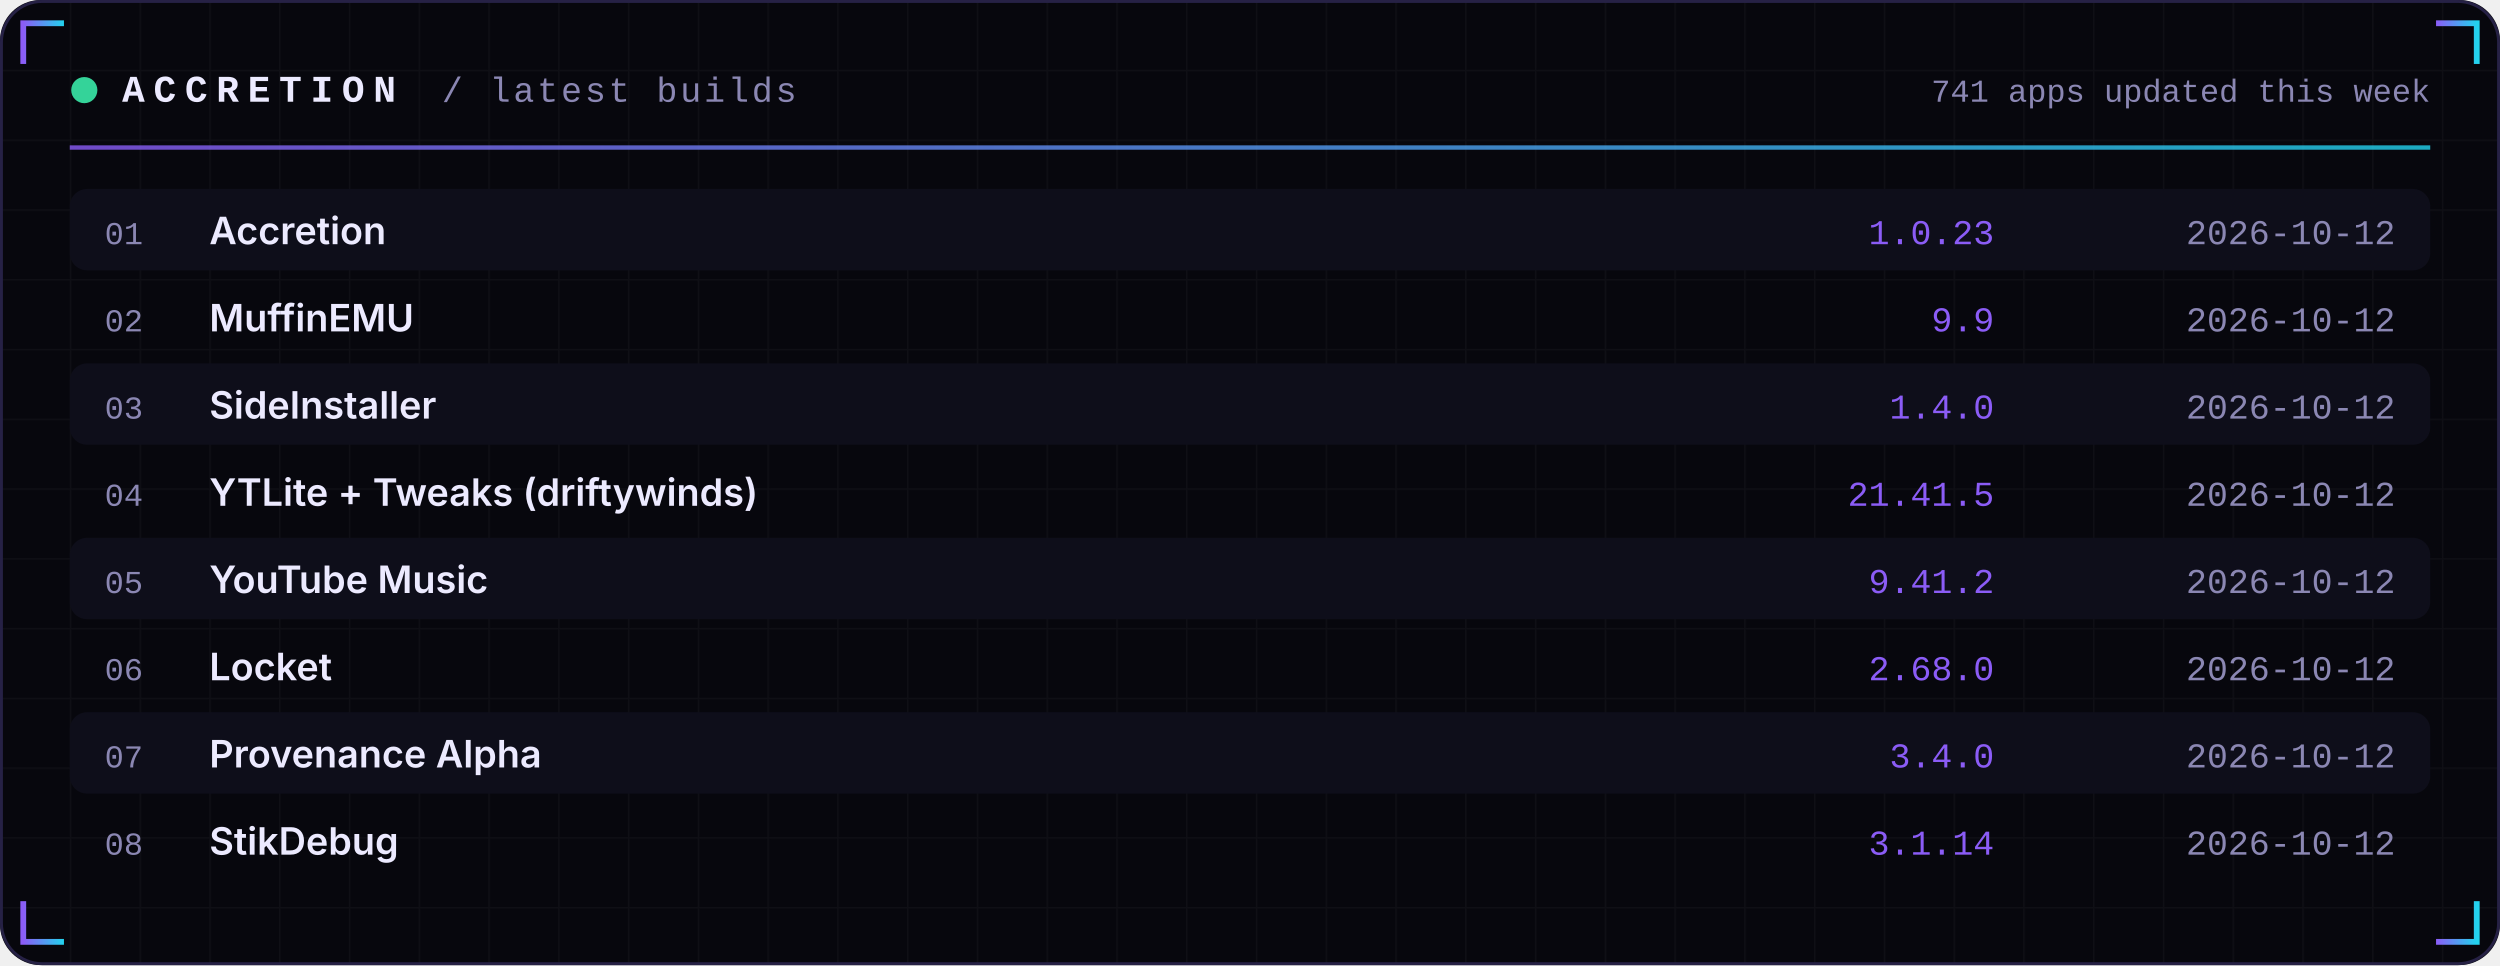
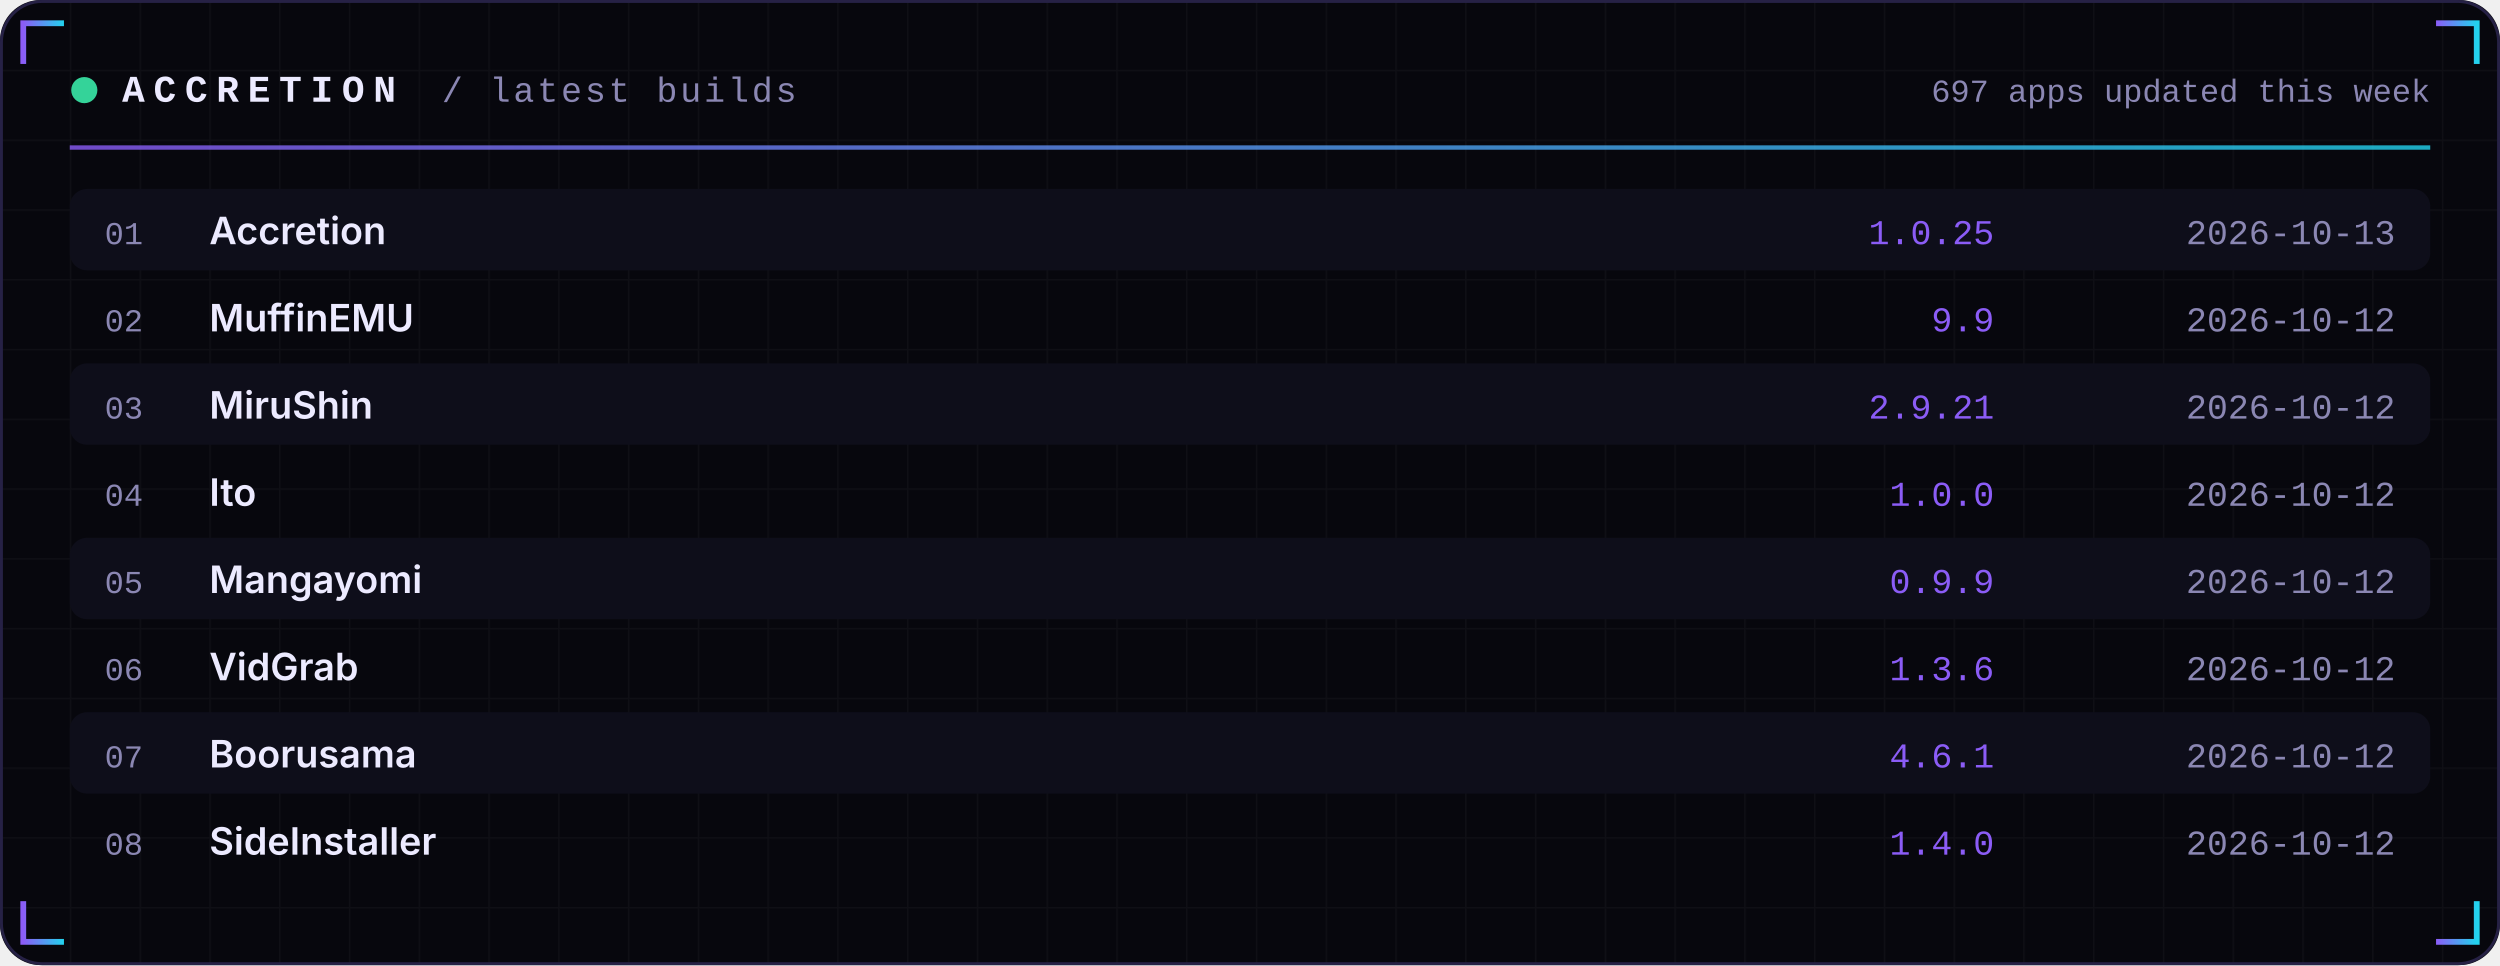
<svg xmlns="http://www.w3.org/2000/svg" width="860" height="332" viewBox="0 0 860 332" role="img">
  <defs>
    <linearGradient id="acc" x1="0" x2="1">
      <stop offset="0" stop-color="#8B5CF6" />
      <stop offset="1" stop-color="#22D3EE" />
    </linearGradient>
    <linearGradient id="area" x1="0" x2="0" y1="0" y2="1">
      <stop offset="0" stop-color="#8B5CF6" stop-opacity="0.35" />
      <stop offset="1" stop-color="#8B5CF6" stop-opacity="0" />
    </linearGradient>
    <pattern id="grid" width="24" height="24" patternUnits="userSpaceOnUse">
      <path d="M24 0H0V24" fill="none" stroke="#FFFFFF" stroke-opacity="0.035" />
    </pattern>
  </defs>
  <rect width="860" height="332" rx="14" fill="#07070D" />
  <rect width="860" height="332" rx="14" fill="url(#grid)" />
  <rect x="0.5" y="0.5" width="859" height="331" rx="14" fill="none" stroke="#262145" />
  <path d="M8 22 V8 H22" stroke="url(#acc)" stroke-width="2" fill="none" />
  <path d="M852 22 V8 H838" stroke="url(#acc)" stroke-width="2" fill="none" />
  <path d="M8 310 V324 H22" stroke="url(#acc)" stroke-width="2" fill="none" />
  <path d="M852 310 V324 H838" stroke="url(#acc)" stroke-width="2" fill="none" />
  <circle cx="29" cy="31" r="4.5" fill="#34D399">
    <animate attributeName="opacity" values="1;0.25;1" dur="2.4s" repeatCount="indefinite" />
  </circle>
  <text x="42" y="35" font-family="ui-monospace,SFMono-Regular,Menlo,Consolas,'Liberation Mono',monospace" font-size="13" font-weight="700" fill="#ECEAFF" text-anchor="start" letter-spacing="3">ACCRETION</text>
  <text x="152" y="35" font-family="ui-monospace,SFMono-Regular,Menlo,Consolas,'Liberation Mono',monospace" font-size="12" font-weight="400" fill="#8B87B3" text-anchor="start" letter-spacing="1">/ latest builds</text>
-   <text x="836" y="35" font-family="ui-monospace,SFMono-Regular,Menlo,Consolas,'Liberation Mono',monospace" font-size="11" font-weight="400" fill="#8B87B3" text-anchor="end" letter-spacing="0">741 apps updated this week</text>
+   <text x="836" y="35" font-family="ui-monospace,SFMono-Regular,Menlo,Consolas,'Liberation Mono',monospace" font-size="11" font-weight="400" fill="#8B87B3" text-anchor="end" letter-spacing="0">697 apps updated this week</text>
  <rect x="24" y="50" width="812" height="1.5" fill="url(#acc)" opacity="0.8" />
  <rect x="24" y="65" width="812" height="28" rx="6" fill="#0E0E1A" />
  <text x="36" y="84" font-family="ui-monospace,SFMono-Regular,Menlo,Consolas,'Liberation Mono',monospace" font-size="11" font-weight="400" fill="#8B87B3" text-anchor="start" letter-spacing="0">01</text>
  <text x="72" y="84" font-family="-apple-system,BlinkMacSystemFont,'Segoe UI',Inter,Helvetica,Arial,sans-serif" font-size="13" font-weight="600" fill="#ECEAFF" text-anchor="start" letter-spacing="0">Accretion</text>
-   <text x="686" y="84" font-family="ui-monospace,SFMono-Regular,Menlo,Consolas,'Liberation Mono',monospace" font-size="12" font-weight="400" fill="#8B5CF6" text-anchor="end" letter-spacing="0">1.0.23</text>
-   <text x="824" y="84" font-family="ui-monospace,SFMono-Regular,Menlo,Consolas,'Liberation Mono',monospace" font-size="12" font-weight="400" fill="#8B87B3" text-anchor="end" letter-spacing="0">2026-10-12</text>
+   <text x="686" y="84" font-family="ui-monospace,SFMono-Regular,Menlo,Consolas,'Liberation Mono',monospace" font-size="12" font-weight="400" fill="#8B5CF6" text-anchor="end" letter-spacing="0">1.0.25</text>
+   <text x="824" y="84" font-family="ui-monospace,SFMono-Regular,Menlo,Consolas,'Liberation Mono',monospace" font-size="12" font-weight="400" fill="#8B87B3" text-anchor="end" letter-spacing="0">2026-10-13</text>
  <text x="36" y="114" font-family="ui-monospace,SFMono-Regular,Menlo,Consolas,'Liberation Mono',monospace" font-size="11" font-weight="400" fill="#8B87B3" text-anchor="start" letter-spacing="0">02</text>
  <text x="72" y="114" font-family="-apple-system,BlinkMacSystemFont,'Segoe UI',Inter,Helvetica,Arial,sans-serif" font-size="13" font-weight="600" fill="#ECEAFF" text-anchor="start" letter-spacing="0">MuffinEMU</text>
  <text x="686" y="114" font-family="ui-monospace,SFMono-Regular,Menlo,Consolas,'Liberation Mono',monospace" font-size="12" font-weight="400" fill="#8B5CF6" text-anchor="end" letter-spacing="0">9.9</text>
  <text x="824" y="114" font-family="ui-monospace,SFMono-Regular,Menlo,Consolas,'Liberation Mono',monospace" font-size="12" font-weight="400" fill="#8B87B3" text-anchor="end" letter-spacing="0">2026-10-12</text>
  <rect x="24" y="125" width="812" height="28" rx="6" fill="#0E0E1A" />
  <text x="36" y="144" font-family="ui-monospace,SFMono-Regular,Menlo,Consolas,'Liberation Mono',monospace" font-size="11" font-weight="400" fill="#8B87B3" text-anchor="start" letter-spacing="0">03</text>
-   <text x="72" y="144" font-family="-apple-system,BlinkMacSystemFont,'Segoe UI',Inter,Helvetica,Arial,sans-serif" font-size="13" font-weight="600" fill="#ECEAFF" text-anchor="start" letter-spacing="0">SideInstaller</text>
-   <text x="686" y="144" font-family="ui-monospace,SFMono-Regular,Menlo,Consolas,'Liberation Mono',monospace" font-size="12" font-weight="400" fill="#8B5CF6" text-anchor="end" letter-spacing="0">1.4.0</text>
+   <text x="72" y="144" font-family="-apple-system,BlinkMacSystemFont,'Segoe UI',Inter,Helvetica,Arial,sans-serif" font-size="13" font-weight="600" fill="#ECEAFF" text-anchor="start" letter-spacing="0">MiruShin</text>
+   <text x="686" y="144" font-family="ui-monospace,SFMono-Regular,Menlo,Consolas,'Liberation Mono',monospace" font-size="12" font-weight="400" fill="#8B5CF6" text-anchor="end" letter-spacing="0">2.9.21</text>
  <text x="824" y="144" font-family="ui-monospace,SFMono-Regular,Menlo,Consolas,'Liberation Mono',monospace" font-size="12" font-weight="400" fill="#8B87B3" text-anchor="end" letter-spacing="0">2026-10-12</text>
  <text x="36" y="174" font-family="ui-monospace,SFMono-Regular,Menlo,Consolas,'Liberation Mono',monospace" font-size="11" font-weight="400" fill="#8B87B3" text-anchor="start" letter-spacing="0">04</text>
-   <text x="72" y="174" font-family="-apple-system,BlinkMacSystemFont,'Segoe UI',Inter,Helvetica,Arial,sans-serif" font-size="13" font-weight="600" fill="#ECEAFF" text-anchor="start" letter-spacing="0">YTLite + Tweaks (driftywinds)</text>
-   <text x="686" y="174" font-family="ui-monospace,SFMono-Regular,Menlo,Consolas,'Liberation Mono',monospace" font-size="12" font-weight="400" fill="#8B5CF6" text-anchor="end" letter-spacing="0">21.41.5</text>
+   <text x="72" y="174" font-family="-apple-system,BlinkMacSystemFont,'Segoe UI',Inter,Helvetica,Arial,sans-serif" font-size="13" font-weight="600" fill="#ECEAFF" text-anchor="start" letter-spacing="0">Ito</text>
+   <text x="686" y="174" font-family="ui-monospace,SFMono-Regular,Menlo,Consolas,'Liberation Mono',monospace" font-size="12" font-weight="400" fill="#8B5CF6" text-anchor="end" letter-spacing="0">1.0.0</text>
  <text x="824" y="174" font-family="ui-monospace,SFMono-Regular,Menlo,Consolas,'Liberation Mono',monospace" font-size="12" font-weight="400" fill="#8B87B3" text-anchor="end" letter-spacing="0">2026-10-12</text>
  <rect x="24" y="185" width="812" height="28" rx="6" fill="#0E0E1A" />
  <text x="36" y="204" font-family="ui-monospace,SFMono-Regular,Menlo,Consolas,'Liberation Mono',monospace" font-size="11" font-weight="400" fill="#8B87B3" text-anchor="start" letter-spacing="0">05</text>
-   <text x="72" y="204" font-family="-apple-system,BlinkMacSystemFont,'Segoe UI',Inter,Helvetica,Arial,sans-serif" font-size="13" font-weight="600" fill="#ECEAFF" text-anchor="start" letter-spacing="0">YouTube Music</text>
-   <text x="686" y="204" font-family="ui-monospace,SFMono-Regular,Menlo,Consolas,'Liberation Mono',monospace" font-size="12" font-weight="400" fill="#8B5CF6" text-anchor="end" letter-spacing="0">9.41.2</text>
+   <text x="72" y="204" font-family="-apple-system,BlinkMacSystemFont,'Segoe UI',Inter,Helvetica,Arial,sans-serif" font-size="13" font-weight="600" fill="#ECEAFF" text-anchor="start" letter-spacing="0">Mangayomi</text>
+   <text x="686" y="204" font-family="ui-monospace,SFMono-Regular,Menlo,Consolas,'Liberation Mono',monospace" font-size="12" font-weight="400" fill="#8B5CF6" text-anchor="end" letter-spacing="0">0.9.9</text>
  <text x="824" y="204" font-family="ui-monospace,SFMono-Regular,Menlo,Consolas,'Liberation Mono',monospace" font-size="12" font-weight="400" fill="#8B87B3" text-anchor="end" letter-spacing="0">2026-10-12</text>
  <text x="36" y="234" font-family="ui-monospace,SFMono-Regular,Menlo,Consolas,'Liberation Mono',monospace" font-size="11" font-weight="400" fill="#8B87B3" text-anchor="start" letter-spacing="0">06</text>
-   <text x="72" y="234" font-family="-apple-system,BlinkMacSystemFont,'Segoe UI',Inter,Helvetica,Arial,sans-serif" font-size="13" font-weight="600" fill="#ECEAFF" text-anchor="start" letter-spacing="0">Locket</text>
-   <text x="686" y="234" font-family="ui-monospace,SFMono-Regular,Menlo,Consolas,'Liberation Mono',monospace" font-size="12" font-weight="400" fill="#8B5CF6" text-anchor="end" letter-spacing="0">2.68.0</text>
+   <text x="72" y="234" font-family="-apple-system,BlinkMacSystemFont,'Segoe UI',Inter,Helvetica,Arial,sans-serif" font-size="13" font-weight="600" fill="#ECEAFF" text-anchor="start" letter-spacing="0">VidGrab</text>
+   <text x="686" y="234" font-family="ui-monospace,SFMono-Regular,Menlo,Consolas,'Liberation Mono',monospace" font-size="12" font-weight="400" fill="#8B5CF6" text-anchor="end" letter-spacing="0">1.3.6</text>
  <text x="824" y="234" font-family="ui-monospace,SFMono-Regular,Menlo,Consolas,'Liberation Mono',monospace" font-size="12" font-weight="400" fill="#8B87B3" text-anchor="end" letter-spacing="0">2026-10-12</text>
  <rect x="24" y="245" width="812" height="28" rx="6" fill="#0E0E1A" />
  <text x="36" y="264" font-family="ui-monospace,SFMono-Regular,Menlo,Consolas,'Liberation Mono',monospace" font-size="11" font-weight="400" fill="#8B87B3" text-anchor="start" letter-spacing="0">07</text>
-   <text x="72" y="264" font-family="-apple-system,BlinkMacSystemFont,'Segoe UI',Inter,Helvetica,Arial,sans-serif" font-size="13" font-weight="600" fill="#ECEAFF" text-anchor="start" letter-spacing="0">Provenance Alpha</text>
-   <text x="686" y="264" font-family="ui-monospace,SFMono-Regular,Menlo,Consolas,'Liberation Mono',monospace" font-size="12" font-weight="400" fill="#8B5CF6" text-anchor="end" letter-spacing="0">3.4.0</text>
+   <text x="72" y="264" font-family="-apple-system,BlinkMacSystemFont,'Segoe UI',Inter,Helvetica,Arial,sans-serif" font-size="13" font-weight="600" fill="#ECEAFF" text-anchor="start" letter-spacing="0">Boorusama</text>
+   <text x="686" y="264" font-family="ui-monospace,SFMono-Regular,Menlo,Consolas,'Liberation Mono',monospace" font-size="12" font-weight="400" fill="#8B5CF6" text-anchor="end" letter-spacing="0">4.6.1</text>
  <text x="824" y="264" font-family="ui-monospace,SFMono-Regular,Menlo,Consolas,'Liberation Mono',monospace" font-size="12" font-weight="400" fill="#8B87B3" text-anchor="end" letter-spacing="0">2026-10-12</text>
  <text x="36" y="294" font-family="ui-monospace,SFMono-Regular,Menlo,Consolas,'Liberation Mono',monospace" font-size="11" font-weight="400" fill="#8B87B3" text-anchor="start" letter-spacing="0">08</text>
-   <text x="72" y="294" font-family="-apple-system,BlinkMacSystemFont,'Segoe UI',Inter,Helvetica,Arial,sans-serif" font-size="13" font-weight="600" fill="#ECEAFF" text-anchor="start" letter-spacing="0">StikDebug</text>
-   <text x="686" y="294" font-family="ui-monospace,SFMono-Regular,Menlo,Consolas,'Liberation Mono',monospace" font-size="12" font-weight="400" fill="#8B5CF6" text-anchor="end" letter-spacing="0">3.1.14</text>
+   <text x="72" y="294" font-family="-apple-system,BlinkMacSystemFont,'Segoe UI',Inter,Helvetica,Arial,sans-serif" font-size="13" font-weight="600" fill="#ECEAFF" text-anchor="start" letter-spacing="0">SideInstaller</text>
+   <text x="686" y="294" font-family="ui-monospace,SFMono-Regular,Menlo,Consolas,'Liberation Mono',monospace" font-size="12" font-weight="400" fill="#8B5CF6" text-anchor="end" letter-spacing="0">1.4.0</text>
  <text x="824" y="294" font-family="ui-monospace,SFMono-Regular,Menlo,Consolas,'Liberation Mono',monospace" font-size="12" font-weight="400" fill="#8B87B3" text-anchor="end" letter-spacing="0">2026-10-12</text>
</svg>
